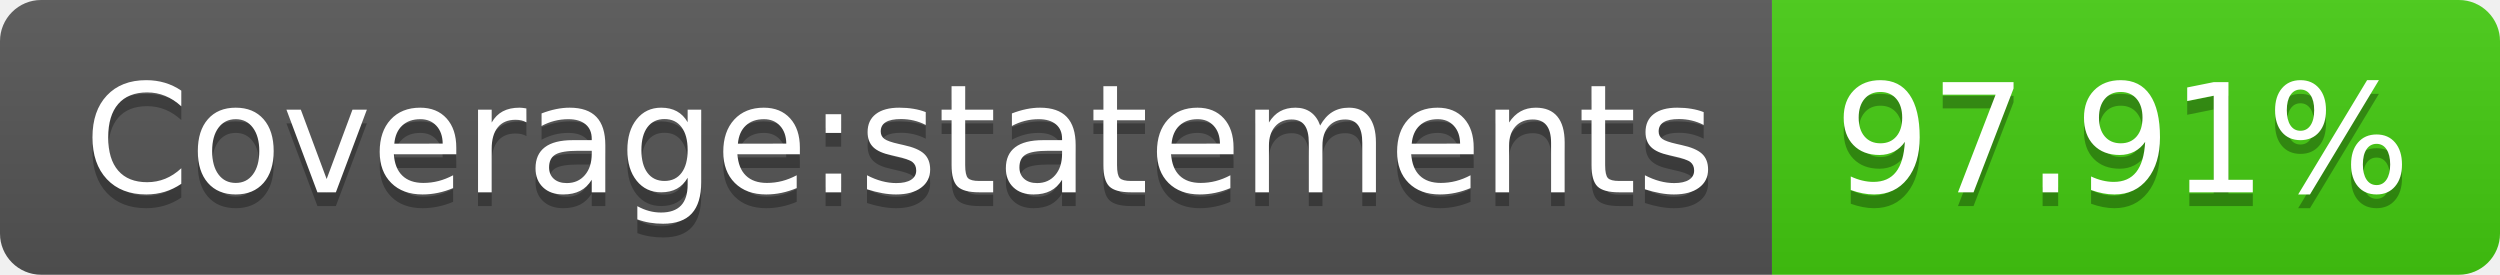
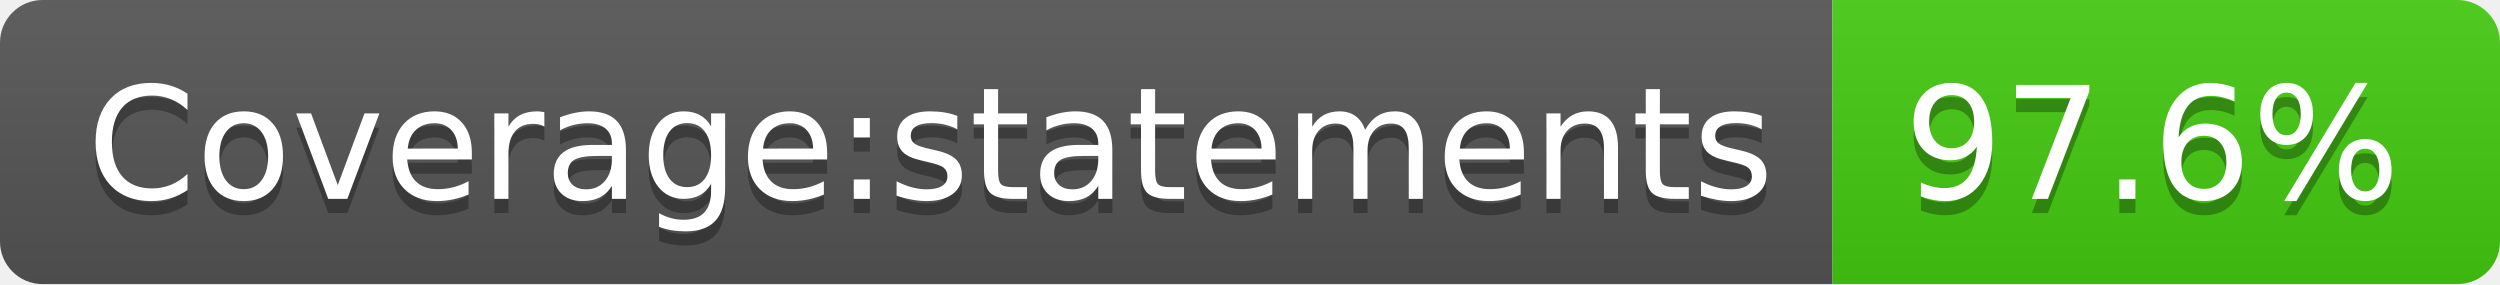
- <svg xmlns="http://www.w3.org/2000/svg" width="182" height="20" role="img" aria-label="Coverage:statements: 97.91%">
+ <svg xmlns="http://www.w3.org/2000/svg" width="176" height="20" role="img" aria-label="Coverage:statements: 97.6%">
  <linearGradient id="s" x2="0" y2="100%">
    <stop offset="0" stop-color="#bbb" stop-opacity=".1" />
    <stop offset="1" stop-opacity=".1" />
  </linearGradient>
  <clipPath id="r">
-     <rect width="182" height="20" rx="3" fill="#fff" />
+     <rect width="176" height="20" rx="3" fill="#fff" />
  </clipPath>
  <g clip-path="url(#r)">
    <rect width="129" height="20" fill="#555" />
-     <rect x="129" width="53" height="20" fill="#4c1" />
-     <rect width="182" height="20" fill="url(#s)" />
+     <rect x="129" width="47" height="20" fill="#4c1" />
+     <rect width="176" height="20" fill="url(#s)" />
  </g>
  <g fill="#fff" text-anchor="middle" font-family="Verdana,Geneva,DejaVu Sans,sans-serif" text-rendering="geometricPrecision" font-size="110">
    <text aria-hidden="true" x="655" y="150" fill="#010101" fill-opacity=".3" transform="scale(.1)" textLength="1190">Coverage:statements</text>
    <text x="655" y="140" transform="scale(.1)" fill="#fff" textLength="1190">Coverage:statements</text>
-     <text aria-hidden="true" x="1545" y="150" fill="#010101" fill-opacity=".3" transform="scale(.1)" textLength="430">97.91%</text>
-     <text x="1545" y="140" transform="scale(.1)" fill="#fff" textLength="430">97.91%</text>
+     <text aria-hidden="true" x="1515" y="150" fill="#010101" fill-opacity=".3" transform="scale(.1)" textLength="370">97.6%</text>
+     <text x="1515" y="140" transform="scale(.1)" fill="#fff" textLength="370">97.6%</text>
  </g>
</svg>
